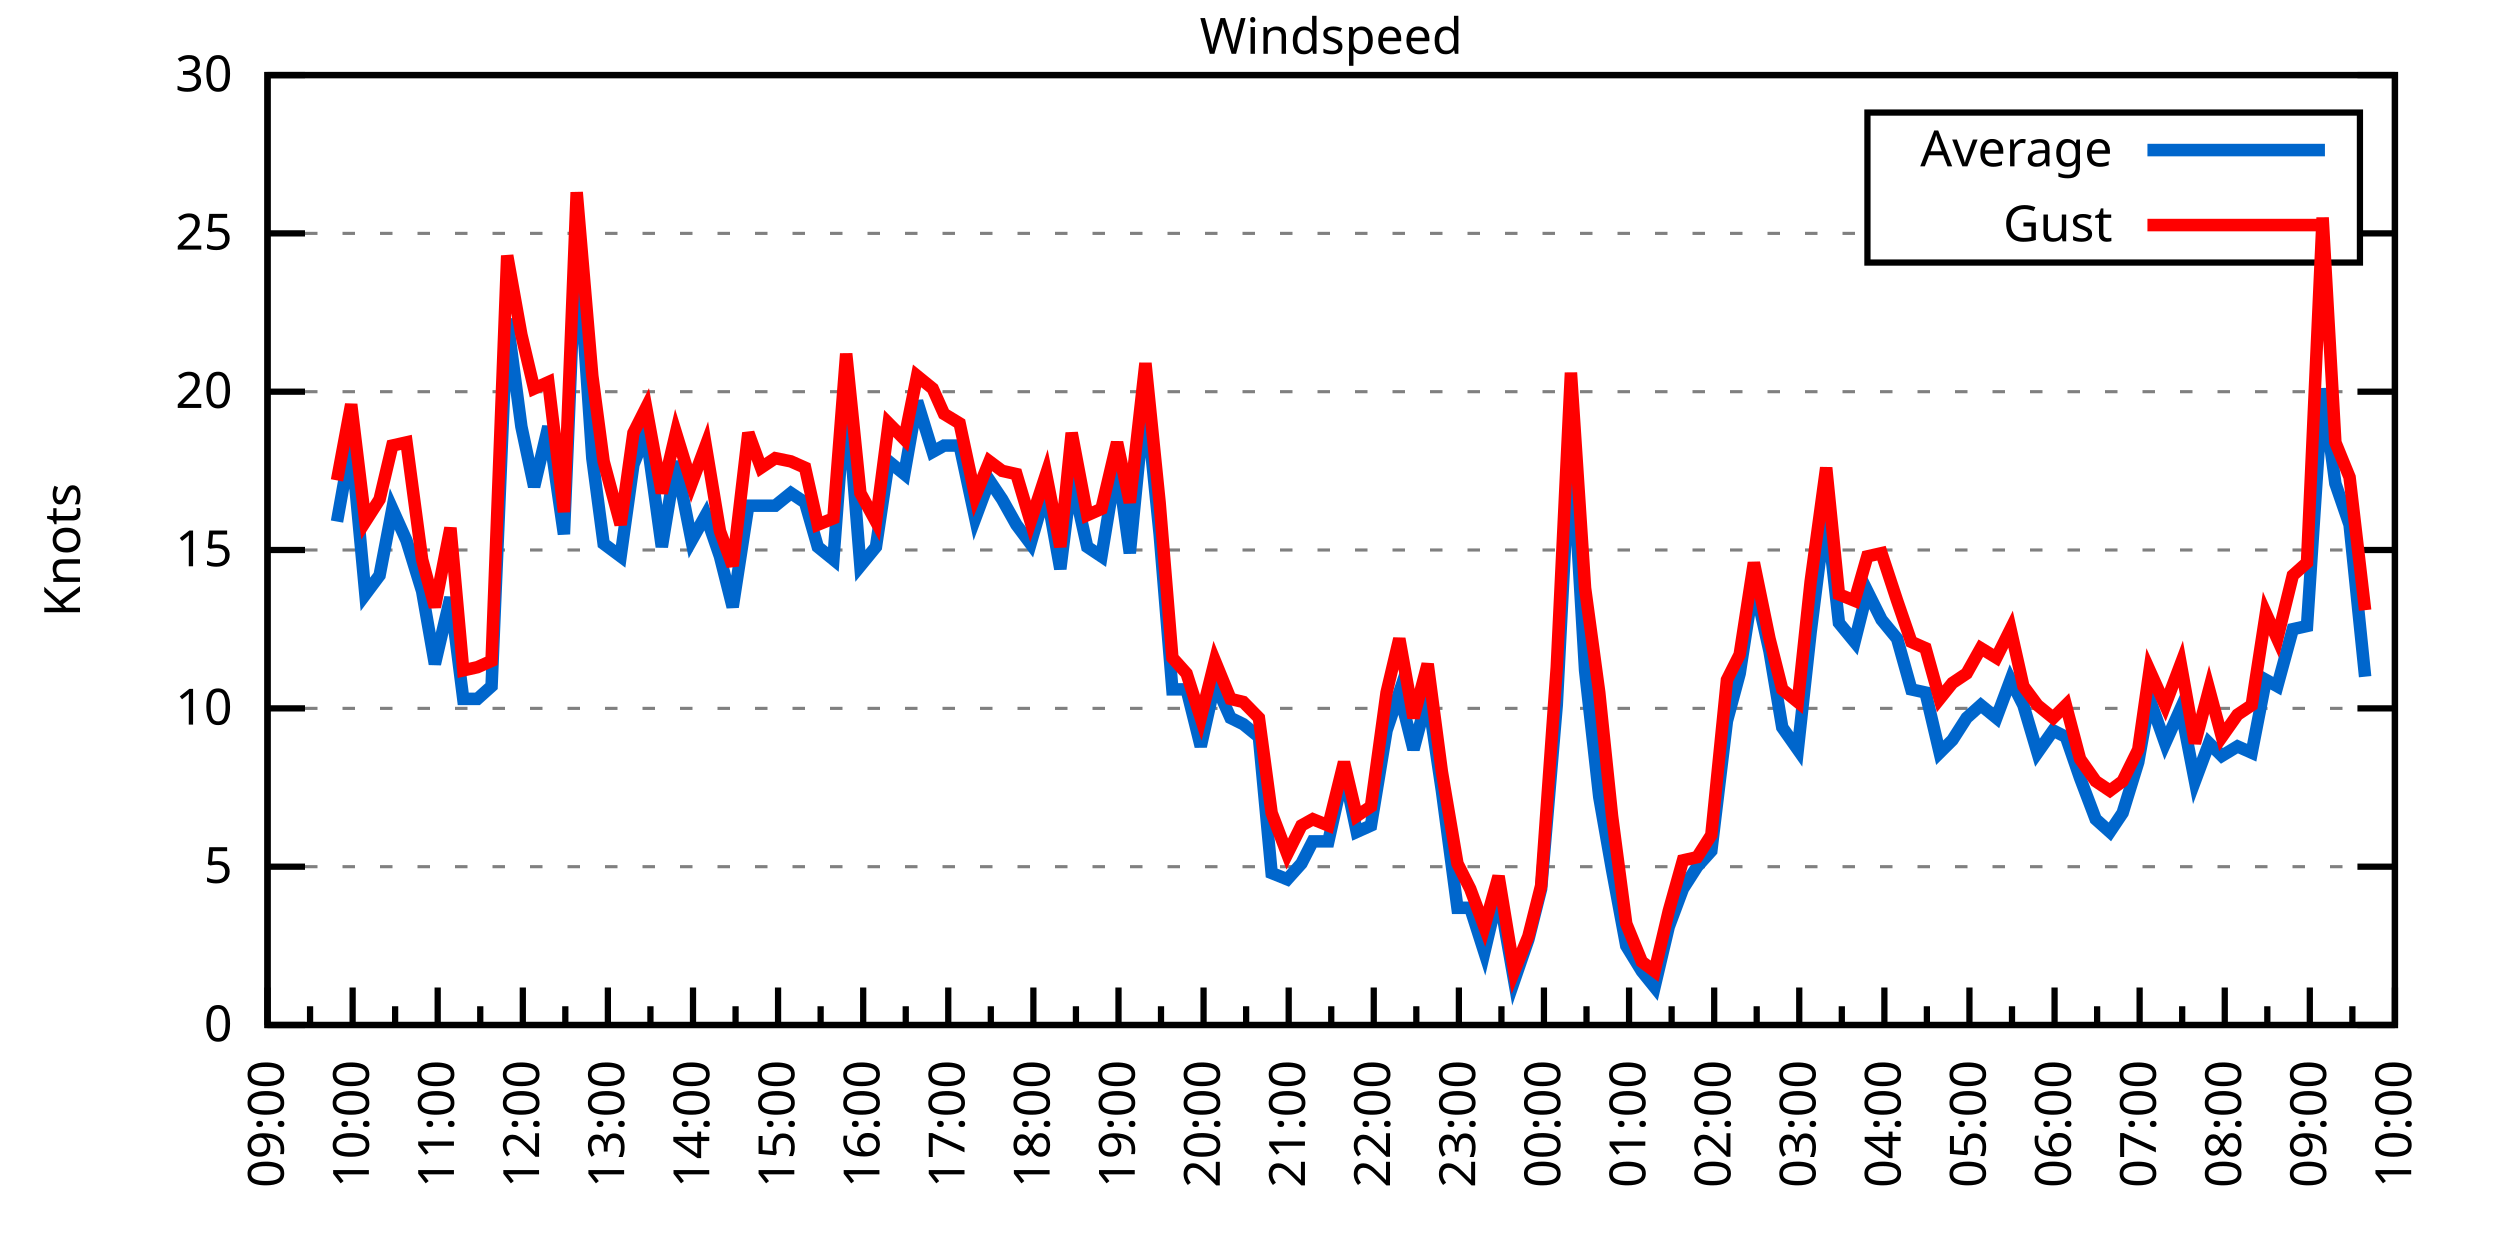
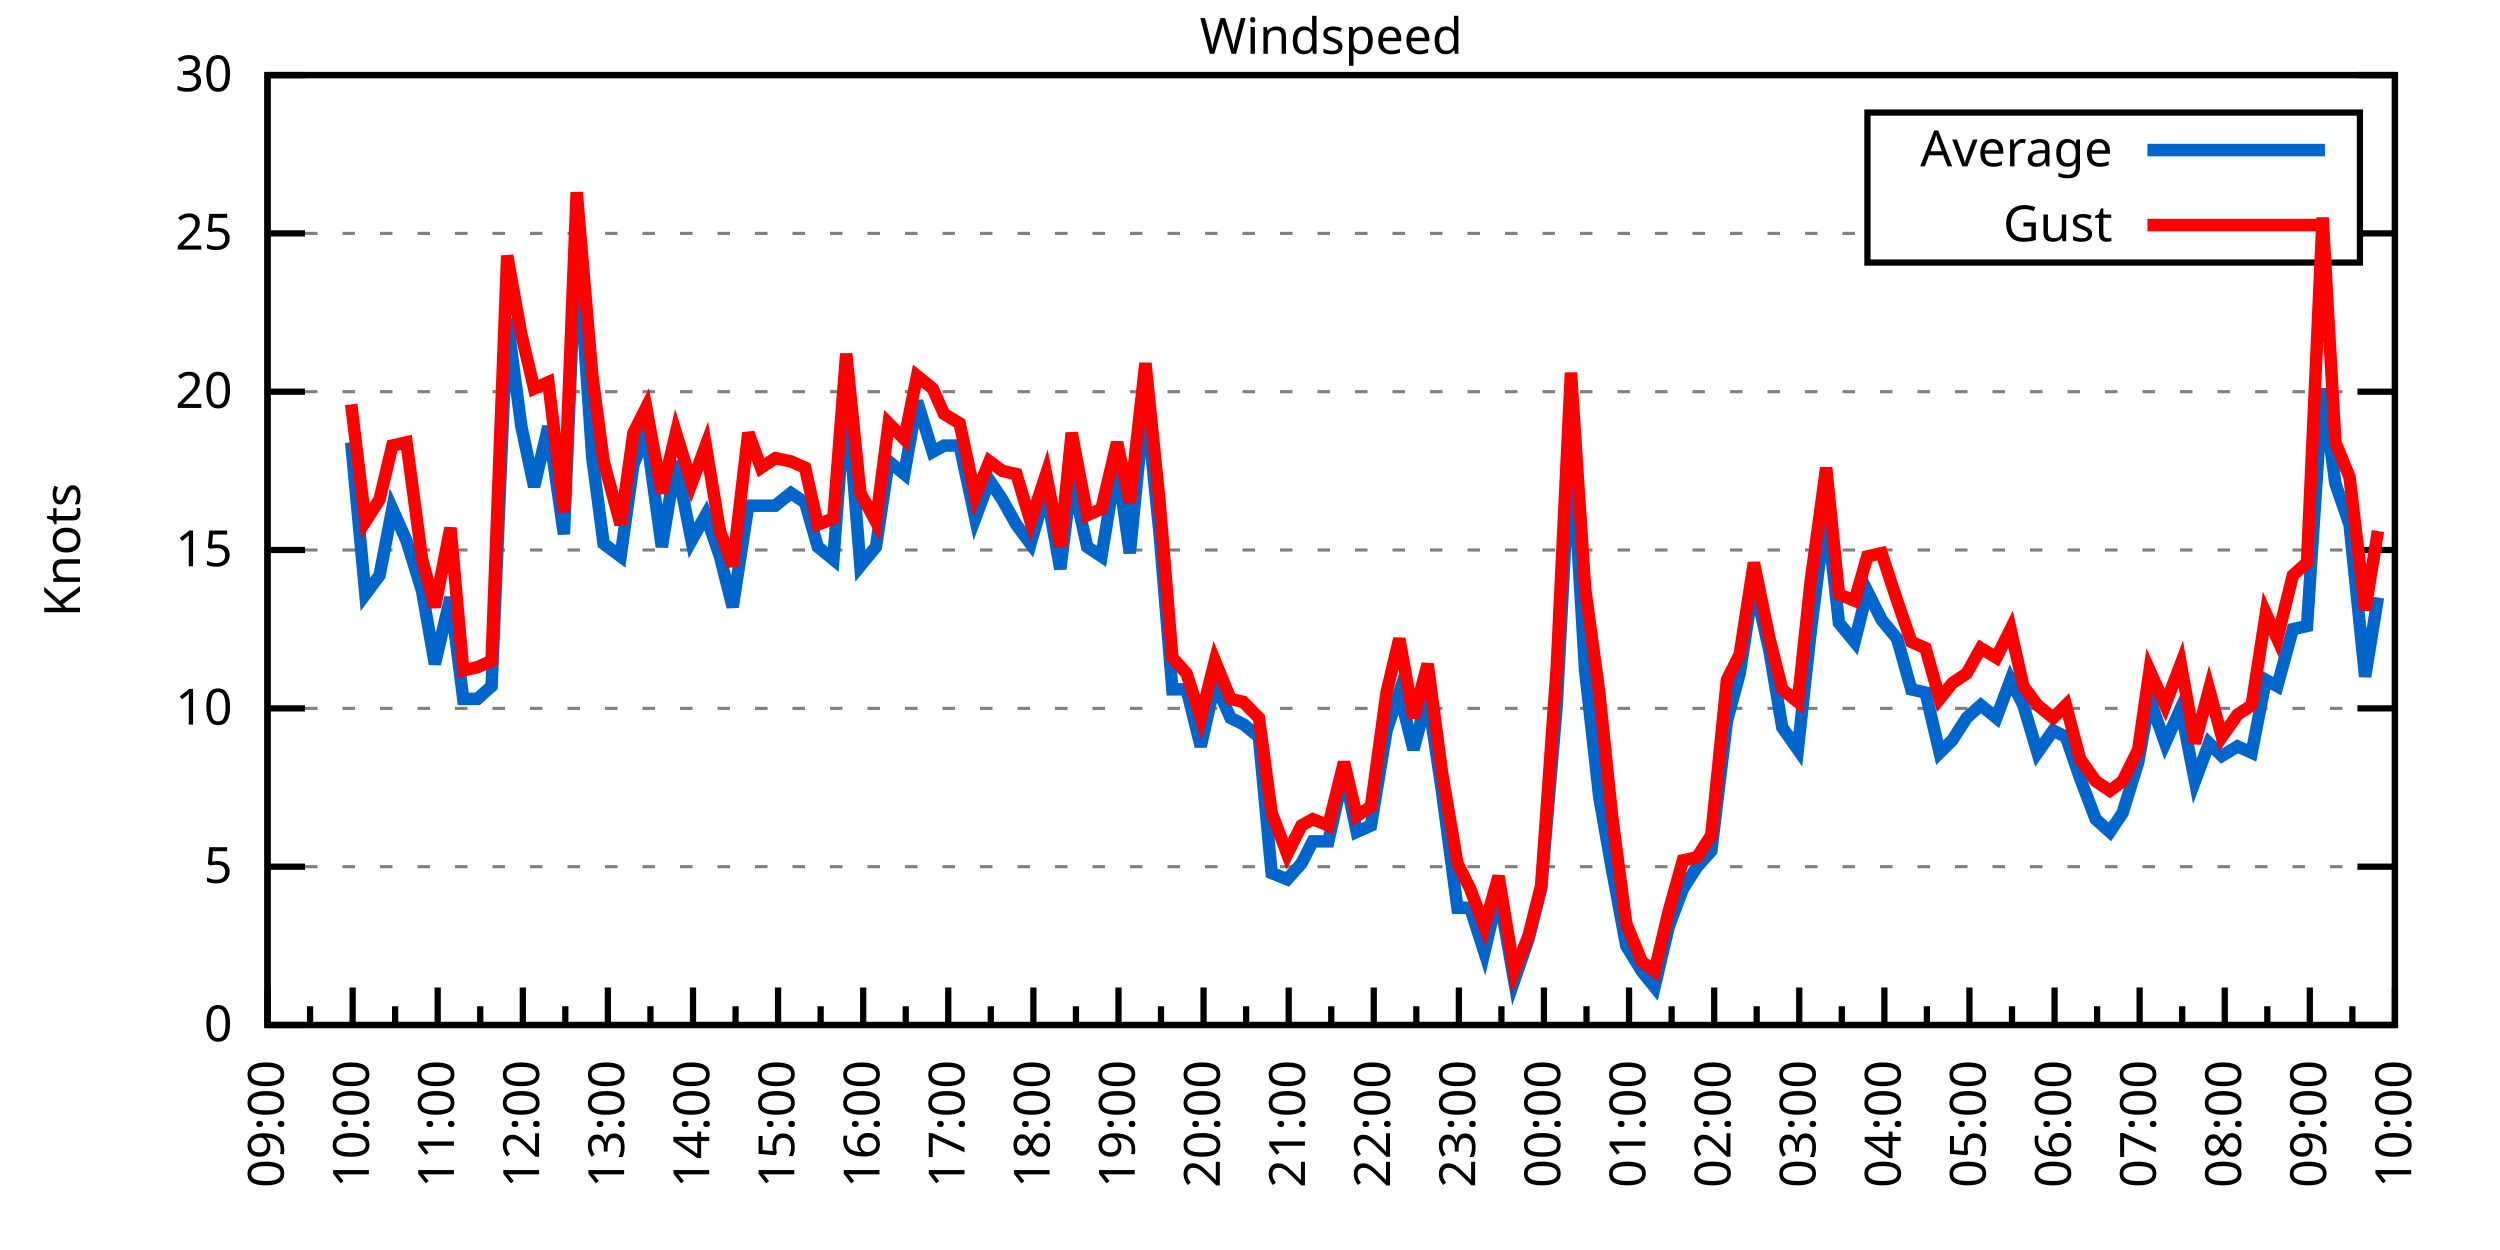
<svg xmlns="http://www.w3.org/2000/svg" xmlns:xlink="http://www.w3.org/1999/xlink" width="400" height="200" viewBox="0 0 400 200">
  <g id="gnuplot_canvas">
    <rect x="0" y="0" width="400" height="200" fill="none" />
    <defs>
      <circle id="gpDot" r="0.5" stroke-width="0.5" stroke="currentColor" />
      <path id="gpPt0" stroke-width="0.333" stroke="currentColor" d="M-1,0 h2 M0,-1 v2" />
      <path id="gpPt1" stroke-width="0.333" stroke="currentColor" d="M-1,-1 L1,1 M1,-1 L-1,1" />
      <path id="gpPt2" stroke-width="0.333" stroke="currentColor" d="M-1,0 L1,0 M0,-1 L0,1 M-1,-1 L1,1 M-1,1 L1,-1" />
      <rect id="gpPt3" stroke-width="0.333" stroke="currentColor" x="-1" y="-1" width="2" height="2" />
      <rect id="gpPt4" stroke-width="0.333" stroke="currentColor" fill="currentColor" x="-1" y="-1" width="2" height="2" />
      <circle id="gpPt5" stroke-width="0.333" stroke="currentColor" cx="0" cy="0" r="1" />
      <use xlink:href="#gpPt5" id="gpPt6" fill="currentColor" stroke="none" />
      <path id="gpPt7" stroke-width="0.333" stroke="currentColor" d="M0,-1.33 L-1.33,0.67 L1.33,0.67 z" />
      <use xlink:href="#gpPt7" id="gpPt8" fill="currentColor" stroke="none" />
      <use xlink:href="#gpPt7" id="gpPt9" stroke="currentColor" transform="rotate(180)" />
      <use xlink:href="#gpPt9" id="gpPt10" fill="currentColor" stroke="none" />
      <use xlink:href="#gpPt3" id="gpPt11" stroke="currentColor" transform="rotate(45)" />
      <use xlink:href="#gpPt11" id="gpPt12" fill="currentColor" stroke="none" />
      <path id="gpPt13" stroke-width="0.333" stroke="currentColor" d="M0,1.330 L1.265,0.411 L0.782,-1.067 L-0.782,-1.076 L-1.265,0.411 z" />
      <use xlink:href="#gpPt13" id="gpPt14" fill="currentColor" stroke="none" />
      <filter id="textbox" filterUnits="objectBoundingBox" x="0" y="0" height="1" width="1">
        <feFlood flood-color="white" flood-opacity="1" result="bgnd" />
        <feComposite in="SourceGraphic" in2="bgnd" operator="atop" />
      </filter>
      <filter id="greybox" filterUnits="objectBoundingBox" x="0" y="0" height="1" width="1">
        <feFlood flood-color="lightgrey" flood-opacity="1" result="grey" />
        <feComposite in="SourceGraphic" in2="grey" operator="atop" />
      </filter>
    </defs>
    <g fill="none" color="white" stroke="currentColor" stroke-width="1.00" stroke-linecap="butt" stroke-linejoin="miter">
</g>
    <g fill="none" color="black" stroke="currentColor" stroke-width="1.00" stroke-linecap="butt" stroke-linejoin="miter">
      <g stroke="none" shape-rendering="crispEdges">
        <polygon fill="rgb(255, 255, 255)" points="42.80,164.00 383.18,164.00 383.18,12.02 42.80,12.02 " />
      </g>
    </g>
    <g fill="none" color="black" stroke="currentColor" stroke-width="1.00" stroke-linecap="butt" stroke-linejoin="miter">
</g>
    <g fill="none" color="black" stroke="black" stroke-width="0.50" stroke-linecap="butt" stroke-linejoin="miter">
</g>
    <g fill="none" color="gray" stroke="currentColor" stroke-width="0.50" stroke-linecap="butt" stroke-linejoin="miter">
      <path stroke="gray" stroke-dasharray="2,4" class="gridline" d="M42.80,164.00 L383.19,164.00  " />
    </g>
    <g fill="none" color="gray" stroke="gray" stroke-width="1.00" stroke-linecap="butt" stroke-linejoin="miter">
</g>
    <g fill="none" color="black" stroke="currentColor" stroke-width="1.00" stroke-linecap="butt" stroke-linejoin="miter">
      <path stroke="black" d="M42.80,164.00 L48.80,164.00 M383.19,164.00 L377.19,164.00  " />
      <g transform="translate(37.20,166.60)" stroke="none" fill="black" font-family="Sans" font-size="8.00" text-anchor="end">
        <text>
          <tspan font-family="Sans"> 0</tspan>
        </text>
      </g>
    </g>
    <g fill="none" color="black" stroke="currentColor" stroke-width="1.00" stroke-linecap="butt" stroke-linejoin="miter">
</g>
    <g fill="none" color="black" stroke="black" stroke-width="0.50" stroke-linecap="butt" stroke-linejoin="miter">
</g>
    <g fill="none" color="gray" stroke="currentColor" stroke-width="0.50" stroke-linecap="butt" stroke-linejoin="miter">
      <path stroke="gray" stroke-dasharray="2,4" class="gridline" d="M42.80,138.67 L383.19,138.67  " />
    </g>
    <g fill="none" color="gray" stroke="gray" stroke-width="1.00" stroke-linecap="butt" stroke-linejoin="miter">
</g>
    <g fill="none" color="black" stroke="currentColor" stroke-width="1.00" stroke-linecap="butt" stroke-linejoin="miter">
      <path stroke="black" d="M42.80,138.67 L48.80,138.67 M383.19,138.67 L377.19,138.67  " />
      <g transform="translate(37.20,141.27)" stroke="none" fill="black" font-family="Sans" font-size="8.00" text-anchor="end">
        <text>
          <tspan font-family="Sans"> 5</tspan>
        </text>
      </g>
    </g>
    <g fill="none" color="black" stroke="currentColor" stroke-width="1.00" stroke-linecap="butt" stroke-linejoin="miter">
</g>
    <g fill="none" color="black" stroke="black" stroke-width="0.50" stroke-linecap="butt" stroke-linejoin="miter">
</g>
    <g fill="none" color="gray" stroke="currentColor" stroke-width="0.50" stroke-linecap="butt" stroke-linejoin="miter">
      <path stroke="gray" stroke-dasharray="2,4" class="gridline" d="M42.80,113.34 L383.19,113.34  " />
    </g>
    <g fill="none" color="gray" stroke="gray" stroke-width="1.00" stroke-linecap="butt" stroke-linejoin="miter">
</g>
    <g fill="none" color="black" stroke="currentColor" stroke-width="1.00" stroke-linecap="butt" stroke-linejoin="miter">
      <path stroke="black" d="M42.80,113.34 L48.80,113.34 M383.19,113.34 L377.19,113.34  " />
      <g transform="translate(37.20,115.94)" stroke="none" fill="black" font-family="Sans" font-size="8.00" text-anchor="end">
        <text>
          <tspan font-family="Sans"> 10</tspan>
        </text>
      </g>
    </g>
    <g fill="none" color="black" stroke="currentColor" stroke-width="1.00" stroke-linecap="butt" stroke-linejoin="miter">
</g>
    <g fill="none" color="black" stroke="black" stroke-width="0.50" stroke-linecap="butt" stroke-linejoin="miter">
</g>
    <g fill="none" color="gray" stroke="currentColor" stroke-width="0.50" stroke-linecap="butt" stroke-linejoin="miter">
      <path stroke="gray" stroke-dasharray="2,4" class="gridline" d="M42.80,88.00 L383.19,88.00  " />
    </g>
    <g fill="none" color="gray" stroke="gray" stroke-width="1.00" stroke-linecap="butt" stroke-linejoin="miter">
</g>
    <g fill="none" color="black" stroke="currentColor" stroke-width="1.00" stroke-linecap="butt" stroke-linejoin="miter">
      <path stroke="black" d="M42.80,88.00 L48.80,88.00 M383.19,88.00 L377.19,88.00  " />
      <g transform="translate(37.20,90.60)" stroke="none" fill="black" font-family="Sans" font-size="8.00" text-anchor="end">
        <text>
          <tspan font-family="Sans"> 15</tspan>
        </text>
      </g>
    </g>
    <g fill="none" color="black" stroke="currentColor" stroke-width="1.00" stroke-linecap="butt" stroke-linejoin="miter">
</g>
    <g fill="none" color="black" stroke="black" stroke-width="0.50" stroke-linecap="butt" stroke-linejoin="miter">
</g>
    <g fill="none" color="gray" stroke="currentColor" stroke-width="0.50" stroke-linecap="butt" stroke-linejoin="miter">
      <path stroke="gray" stroke-dasharray="2,4" class="gridline" d="M42.80,62.67 L383.19,62.67  " />
    </g>
    <g fill="none" color="gray" stroke="gray" stroke-width="1.00" stroke-linecap="butt" stroke-linejoin="miter">
</g>
    <g fill="none" color="black" stroke="currentColor" stroke-width="1.00" stroke-linecap="butt" stroke-linejoin="miter">
      <path stroke="black" d="M42.80,62.67 L48.80,62.67 M383.19,62.67 L377.19,62.67  " />
      <g transform="translate(37.20,65.27)" stroke="none" fill="black" font-family="Sans" font-size="8.00" text-anchor="end">
        <text>
          <tspan font-family="Sans"> 20</tspan>
        </text>
      </g>
    </g>
    <g fill="none" color="black" stroke="currentColor" stroke-width="1.00" stroke-linecap="butt" stroke-linejoin="miter">
</g>
    <g fill="none" color="black" stroke="black" stroke-width="0.50" stroke-linecap="butt" stroke-linejoin="miter">
</g>
    <g fill="none" color="gray" stroke="currentColor" stroke-width="0.50" stroke-linecap="butt" stroke-linejoin="miter">
      <path stroke="gray" stroke-dasharray="2,4" class="gridline" d="M42.80,37.34 L298.79,37.34 M377.59,37.34 L383.19,37.34  " />
    </g>
    <g fill="none" color="gray" stroke="gray" stroke-width="1.00" stroke-linecap="butt" stroke-linejoin="miter">
</g>
    <g fill="none" color="black" stroke="currentColor" stroke-width="1.00" stroke-linecap="butt" stroke-linejoin="miter">
      <path stroke="black" d="M42.80,37.34 L48.80,37.34 M383.19,37.34 L377.19,37.34  " />
      <g transform="translate(37.20,39.94)" stroke="none" fill="black" font-family="Sans" font-size="8.00" text-anchor="end">
        <text>
          <tspan font-family="Sans"> 25</tspan>
        </text>
      </g>
    </g>
    <g fill="none" color="black" stroke="currentColor" stroke-width="1.00" stroke-linecap="butt" stroke-linejoin="miter">
</g>
    <g fill="none" color="black" stroke="black" stroke-width="0.50" stroke-linecap="butt" stroke-linejoin="miter">
</g>
    <g fill="none" color="gray" stroke="currentColor" stroke-width="0.50" stroke-linecap="butt" stroke-linejoin="miter">
      <path stroke="gray" stroke-dasharray="2,4" class="gridline" d="M42.80,12.01 L383.19,12.01  " />
    </g>
    <g fill="none" color="gray" stroke="gray" stroke-width="1.00" stroke-linecap="butt" stroke-linejoin="miter">
</g>
    <g fill="none" color="black" stroke="currentColor" stroke-width="1.00" stroke-linecap="butt" stroke-linejoin="miter">
      <path stroke="black" d="M42.80,12.01 L48.80,12.01 M383.19,12.01 L377.19,12.01  " />
      <g transform="translate(37.20,14.61)" stroke="none" fill="black" font-family="Sans" font-size="8.00" text-anchor="end">
        <text>
          <tspan font-family="Sans"> 30</tspan>
        </text>
      </g>
    </g>
    <g fill="none" color="black" stroke="currentColor" stroke-width="1.00" stroke-linecap="butt" stroke-linejoin="miter">
      <path stroke="black" d="M42.80,164.00 L42.80,158.00  " />
      <g transform="translate(45.40,169.60) rotate(270)" stroke="none" fill="black" font-family="Sans" font-size="8.00" text-anchor="end">
        <text>
          <tspan font-family="Sans">09:00</tspan>
        </text>
      </g>
    </g>
    <g fill="none" color="black" stroke="currentColor" stroke-width="1.00" stroke-linecap="butt" stroke-linejoin="miter">
      <path stroke="black" d="M49.61,164.00 L49.61,161.00 M56.42,164.00 L56.42,158.00  " />
      <g transform="translate(59.02,169.60) rotate(270)" stroke="none" fill="black" font-family="Sans" font-size="8.00" text-anchor="end">
        <text>
          <tspan font-family="Sans">10:00</tspan>
        </text>
      </g>
    </g>
    <g fill="none" color="black" stroke="currentColor" stroke-width="1.00" stroke-linecap="butt" stroke-linejoin="miter">
      <path stroke="black" d="M63.22,164.00 L63.22,161.00 M70.03,164.00 L70.03,158.00  " />
      <g transform="translate(72.63,169.60) rotate(270)" stroke="none" fill="black" font-family="Sans" font-size="8.00" text-anchor="end">
        <text>
          <tspan font-family="Sans">11:00</tspan>
        </text>
      </g>
    </g>
    <g fill="none" color="black" stroke="currentColor" stroke-width="1.00" stroke-linecap="butt" stroke-linejoin="miter">
      <path stroke="black" d="M76.84,164.00 L76.84,161.00 M83.65,164.00 L83.65,158.00  " />
      <g transform="translate(86.25,169.60) rotate(270)" stroke="none" fill="black" font-family="Sans" font-size="8.00" text-anchor="end">
        <text>
          <tspan font-family="Sans">12:00</tspan>
        </text>
      </g>
    </g>
    <g fill="none" color="black" stroke="currentColor" stroke-width="1.00" stroke-linecap="butt" stroke-linejoin="miter">
      <path stroke="black" d="M90.45,164.00 L90.45,161.00 M97.26,164.00 L97.26,158.00  " />
      <g transform="translate(99.86,169.60) rotate(270)" stroke="none" fill="black" font-family="Sans" font-size="8.00" text-anchor="end">
        <text>
          <tspan font-family="Sans">13:00</tspan>
        </text>
      </g>
    </g>
    <g fill="none" color="black" stroke="currentColor" stroke-width="1.00" stroke-linecap="butt" stroke-linejoin="miter">
      <path stroke="black" d="M104.07,164.00 L104.07,161.00 M110.88,164.00 L110.88,158.00  " />
      <g transform="translate(113.48,169.60) rotate(270)" stroke="none" fill="black" font-family="Sans" font-size="8.00" text-anchor="end">
        <text>
          <tspan font-family="Sans">14:00</tspan>
        </text>
      </g>
    </g>
    <g fill="none" color="black" stroke="currentColor" stroke-width="1.00" stroke-linecap="butt" stroke-linejoin="miter">
      <path stroke="black" d="M117.69,164.00 L117.69,161.00 M124.49,164.00 L124.49,158.00  " />
      <g transform="translate(127.09,169.60) rotate(270)" stroke="none" fill="black" font-family="Sans" font-size="8.00" text-anchor="end">
        <text>
          <tspan font-family="Sans">15:00</tspan>
        </text>
      </g>
    </g>
    <g fill="none" color="black" stroke="currentColor" stroke-width="1.00" stroke-linecap="butt" stroke-linejoin="miter">
      <path stroke="black" d="M131.30,164.00 L131.30,161.00 M138.11,164.00 L138.11,158.00  " />
      <g transform="translate(140.71,169.60) rotate(270)" stroke="none" fill="black" font-family="Sans" font-size="8.00" text-anchor="end">
        <text>
          <tspan font-family="Sans">16:00</tspan>
        </text>
      </g>
    </g>
    <g fill="none" color="black" stroke="currentColor" stroke-width="1.00" stroke-linecap="butt" stroke-linejoin="miter">
      <path stroke="black" d="M144.92,164.00 L144.92,161.00 M151.72,164.00 L151.72,158.00  " />
      <g transform="translate(154.32,169.60) rotate(270)" stroke="none" fill="black" font-family="Sans" font-size="8.00" text-anchor="end">
        <text>
          <tspan font-family="Sans">17:00</tspan>
        </text>
      </g>
    </g>
    <g fill="none" color="black" stroke="currentColor" stroke-width="1.00" stroke-linecap="butt" stroke-linejoin="miter">
      <path stroke="black" d="M158.53,164.00 L158.53,161.00 M165.34,164.00 L165.34,158.00  " />
      <g transform="translate(167.94,169.60) rotate(270)" stroke="none" fill="black" font-family="Sans" font-size="8.00" text-anchor="end">
        <text>
          <tspan font-family="Sans">18:00</tspan>
        </text>
      </g>
    </g>
    <g fill="none" color="black" stroke="currentColor" stroke-width="1.00" stroke-linecap="butt" stroke-linejoin="miter">
      <path stroke="black" d="M172.15,164.00 L172.15,161.00 M178.96,164.00 L178.96,158.00  " />
      <g transform="translate(181.56,169.60) rotate(270)" stroke="none" fill="black" font-family="Sans" font-size="8.00" text-anchor="end">
        <text>
          <tspan font-family="Sans">19:00</tspan>
        </text>
      </g>
    </g>
    <g fill="none" color="black" stroke="currentColor" stroke-width="1.00" stroke-linecap="butt" stroke-linejoin="miter">
      <path stroke="black" d="M185.76,164.00 L185.76,161.00 M192.57,164.00 L192.57,158.00  " />
      <g transform="translate(195.17,169.60) rotate(270)" stroke="none" fill="black" font-family="Sans" font-size="8.00" text-anchor="end">
        <text>
          <tspan font-family="Sans">20:00</tspan>
        </text>
      </g>
    </g>
    <g fill="none" color="black" stroke="currentColor" stroke-width="1.00" stroke-linecap="butt" stroke-linejoin="miter">
      <path stroke="black" d="M199.38,164.00 L199.38,161.00 M206.19,164.00 L206.19,158.00  " />
      <g transform="translate(208.79,169.60) rotate(270)" stroke="none" fill="black" font-family="Sans" font-size="8.00" text-anchor="end">
        <text>
          <tspan font-family="Sans">21:00</tspan>
        </text>
      </g>
    </g>
    <g fill="none" color="black" stroke="currentColor" stroke-width="1.00" stroke-linecap="butt" stroke-linejoin="miter">
      <path stroke="black" d="M213.00,164.00 L213.00,161.00 M219.80,164.00 L219.80,158.00  " />
      <g transform="translate(222.40,169.60) rotate(270)" stroke="none" fill="black" font-family="Sans" font-size="8.00" text-anchor="end">
        <text>
          <tspan font-family="Sans">22:00</tspan>
        </text>
      </g>
    </g>
    <g fill="none" color="black" stroke="currentColor" stroke-width="1.00" stroke-linecap="butt" stroke-linejoin="miter">
      <path stroke="black" d="M226.61,164.00 L226.61,161.00 M233.42,164.00 L233.42,158.00  " />
      <g transform="translate(236.02,169.60) rotate(270)" stroke="none" fill="black" font-family="Sans" font-size="8.00" text-anchor="end">
        <text>
          <tspan font-family="Sans">23:00</tspan>
        </text>
      </g>
    </g>
    <g fill="none" color="black" stroke="currentColor" stroke-width="1.00" stroke-linecap="butt" stroke-linejoin="miter">
      <path stroke="black" d="M240.23,164.00 L240.23,161.00 M247.03,164.00 L247.03,158.00  " />
      <g transform="translate(249.63,169.60) rotate(270)" stroke="none" fill="black" font-family="Sans" font-size="8.00" text-anchor="end">
        <text>
          <tspan font-family="Sans">00:00</tspan>
        </text>
      </g>
    </g>
    <g fill="none" color="black" stroke="currentColor" stroke-width="1.00" stroke-linecap="butt" stroke-linejoin="miter">
      <path stroke="black" d="M253.84,164.00 L253.84,161.00 M260.65,164.00 L260.65,158.00  " />
      <g transform="translate(263.25,169.60) rotate(270)" stroke="none" fill="black" font-family="Sans" font-size="8.00" text-anchor="end">
        <text>
          <tspan font-family="Sans">01:00</tspan>
        </text>
      </g>
    </g>
    <g fill="none" color="black" stroke="currentColor" stroke-width="1.00" stroke-linecap="butt" stroke-linejoin="miter">
      <path stroke="black" d="M267.46,164.00 L267.46,161.00 M274.27,164.00 L274.27,158.00  " />
      <g transform="translate(276.87,169.60) rotate(270)" stroke="none" fill="black" font-family="Sans" font-size="8.00" text-anchor="end">
        <text>
          <tspan font-family="Sans">02:00</tspan>
        </text>
      </g>
    </g>
    <g fill="none" color="black" stroke="currentColor" stroke-width="1.00" stroke-linecap="butt" stroke-linejoin="miter">
      <path stroke="black" d="M281.07,164.00 L281.07,161.00 M287.88,164.00 L287.88,158.00  " />
      <g transform="translate(290.48,169.60) rotate(270)" stroke="none" fill="black" font-family="Sans" font-size="8.00" text-anchor="end">
        <text>
          <tspan font-family="Sans">03:00</tspan>
        </text>
      </g>
    </g>
    <g fill="none" color="black" stroke="currentColor" stroke-width="1.00" stroke-linecap="butt" stroke-linejoin="miter">
      <path stroke="black" d="M294.69,164.00 L294.69,161.00 M301.50,164.00 L301.50,158.00  " />
      <g transform="translate(304.10,169.60) rotate(270)" stroke="none" fill="black" font-family="Sans" font-size="8.00" text-anchor="end">
        <text>
          <tspan font-family="Sans">04:00</tspan>
        </text>
      </g>
    </g>
    <g fill="none" color="black" stroke="currentColor" stroke-width="1.00" stroke-linecap="butt" stroke-linejoin="miter">
      <path stroke="black" d="M308.30,164.00 L308.30,161.00 M315.11,164.00 L315.11,158.00  " />
      <g transform="translate(317.71,169.60) rotate(270)" stroke="none" fill="black" font-family="Sans" font-size="8.00" text-anchor="end">
        <text>
          <tspan font-family="Sans">05:00</tspan>
        </text>
      </g>
    </g>
    <g fill="none" color="black" stroke="currentColor" stroke-width="1.00" stroke-linecap="butt" stroke-linejoin="miter">
      <path stroke="black" d="M321.92,164.00 L321.92,161.00 M328.73,164.00 L328.73,158.00  " />
      <g transform="translate(331.33,169.60) rotate(270)" stroke="none" fill="black" font-family="Sans" font-size="8.00" text-anchor="end">
        <text>
          <tspan font-family="Sans">06:00</tspan>
        </text>
      </g>
    </g>
    <g fill="none" color="black" stroke="currentColor" stroke-width="1.00" stroke-linecap="butt" stroke-linejoin="miter">
      <path stroke="black" d="M335.54,164.00 L335.54,161.00 M342.34,164.00 L342.34,158.00  " />
      <g transform="translate(344.94,169.60) rotate(270)" stroke="none" fill="black" font-family="Sans" font-size="8.00" text-anchor="end">
        <text>
          <tspan font-family="Sans">07:00</tspan>
        </text>
      </g>
    </g>
    <g fill="none" color="black" stroke="currentColor" stroke-width="1.00" stroke-linecap="butt" stroke-linejoin="miter">
      <path stroke="black" d="M349.15,164.00 L349.15,161.00 M355.96,164.00 L355.96,158.00  " />
      <g transform="translate(358.56,169.60) rotate(270)" stroke="none" fill="black" font-family="Sans" font-size="8.00" text-anchor="end">
        <text>
          <tspan font-family="Sans">08:00</tspan>
        </text>
      </g>
    </g>
    <g fill="none" color="black" stroke="currentColor" stroke-width="1.00" stroke-linecap="butt" stroke-linejoin="miter">
      <path stroke="black" d="M362.77,164.00 L362.77,161.00 M369.57,164.00 L369.57,158.00  " />
      <g transform="translate(372.17,169.60) rotate(270)" stroke="none" fill="black" font-family="Sans" font-size="8.00" text-anchor="end">
        <text>
          <tspan font-family="Sans">09:00</tspan>
        </text>
      </g>
    </g>
    <g fill="none" color="black" stroke="currentColor" stroke-width="1.00" stroke-linecap="butt" stroke-linejoin="miter">
      <path stroke="black" d="M376.38,164.00 L376.38,161.00 M383.19,164.00 L383.19,158.00  " />
      <g transform="translate(385.79,169.60) rotate(270)" stroke="none" fill="black" font-family="Sans" font-size="8.00" text-anchor="end">
        <text>
          <tspan font-family="Sans">10:00</tspan>
        </text>
      </g>
    </g>
    <g fill="none" color="black" stroke="currentColor" stroke-width="1.00" stroke-linecap="butt" stroke-linejoin="miter">
</g>
    <g fill="none" color="black" stroke="currentColor" stroke-width="1.00" stroke-linecap="butt" stroke-linejoin="miter">
      <path stroke="black" d="M42.80,12.01 L42.80,164.00 L383.19,164.00 L383.19,12.01 L42.80,12.01 Z  " />
    </g>
    <g fill="none" color="black" stroke="currentColor" stroke-width="1.00" stroke-linecap="butt" stroke-linejoin="miter">
      <g transform="translate(12.80,88.01) rotate(270)" stroke="none" fill="black" font-family="Sans" font-size="8.00" text-anchor="middle">
        <text>
          <tspan font-family="Sans">Knots</tspan>
        </text>
      </g>
    </g>
    <g fill="none" color="black" stroke="currentColor" stroke-width="1.00" stroke-linecap="butt" stroke-linejoin="miter">
</g>
    <g fill="none" color="black" stroke="currentColor" stroke-width="1.00" stroke-linecap="butt" stroke-linejoin="miter">
      <path stroke="black" d="M298.79,42.01 L298.79,18.01 L377.59,18.01 L377.59,42.01 L298.79,42.01 Z  " />
    </g>
    <g id="Windspeed_plot_1">
      <g fill="none" color="white" stroke="black" stroke-width="2.00" stroke-linecap="butt" stroke-linejoin="miter">
</g>
      <g fill="none" color="black" stroke="currentColor" stroke-width="2.00" stroke-linecap="butt" stroke-linejoin="miter">
        <g transform="translate(337.99,26.61)" stroke="none" fill="black" font-family="Sans" font-size="8.00" text-anchor="end">
          <text>
            <tspan font-family="Sans">Average</tspan>
          </text>
        </g>
      </g>
      <g fill="none" color="black" stroke="currentColor" stroke-width="2.00" stroke-linecap="butt" stroke-linejoin="miter">
-         <path stroke="rgb(  0, 102, 204)" d="M343.59,24.01 L371.99,24.01 M53.92,83.45 L56.19,70.78 L58.46,95.10 L60.73,92.06 L62.77,81.42 L65.04,86.49   L67.54,94.59 L69.58,106.24 L72.07,95.60 L74.12,111.82 L76.39,111.82 L78.65,109.79 L81.15,51.02 L83.42,68.25   L85.46,77.87 L87.73,68.25 L90.23,85.47 L92.27,36.84 L94.77,73.31 L96.58,86.99 L99.30,89.02 L101.35,74.33   L103.39,69.26 L105.89,87.50 L108.15,73.82 L110.65,86.49 L112.92,82.43 L115.19,89.02 L117.23,97.12 L119.73,80.91   L121.77,80.91 L124.04,80.91 L126.54,78.89 L128.81,80.41 L130.85,87.50 L133.34,89.52 L135.39,62.17 L137.66,90.54   L140.15,87.50 L142.19,73.82 L144.69,75.85 L146.73,64.19 L149.23,72.30 L151.04,71.29 L153.54,71.29 L156.04,82.94   L158.31,76.86 L160.35,79.90 L162.62,83.95 L164.89,86.99 L167.38,78.38 L169.65,91.04 L171.47,76.35 L173.96,87.50   L176.23,89.02 L178.73,73.82 L180.77,88.51 L183.27,63.18 L185.54,85.47 L187.58,110.30 L189.85,110.30 L192.12,119.42   L194.39,109.28 L196.88,114.86 L198.93,115.87 L201.42,117.90 L203.46,139.68 L205.96,140.69 L208.23,138.16 L210.04,134.62   L212.54,134.62 L215.04,123.47 L217.08,133.10 L219.35,132.08 L221.85,116.88 L223.89,110.80 L226.16,119.92 L228.43,111.31   L230.70,126.51 L233.19,145.25 L235.23,145.25 L237.50,152.35 L239.77,142.72 L242.27,156.91 L244.54,150.32 L246.58,142.21   L249.08,112.83 L251.35,69.26 L253.61,107.26 L255.88,127.52 L257.93,139.17 L260.20,151.33 L262.69,155.39 L264.73,157.92   L267.00,148.29 L269.27,142.21 L271.54,138.67 L273.81,136.14 L276.31,115.36 L278.35,107.76 L280.62,93.07 L283.12,104.22   L285.16,116.38 L287.65,119.92 L289.70,101.18 L292.19,81.42 L294.23,99.66 L296.73,102.70 L298.77,94.59 L301.04,99.15   L303.54,102.19 L305.81,110.30 L308.08,110.80 L310.35,120.43 L312.39,118.40 L314.66,114.86 L316.93,112.83 L319.42,114.86   L321.69,108.78 L323.74,112.83 L326.00,120.43 L328.50,116.88 L330.54,117.90 L332.81,124.48 L335.31,131.07 L337.58,133.10   L339.62,130.06 L342.12,121.95 L343.93,111.82 L346.43,118.91 L348.92,113.34 L351.19,124.99 L353.46,118.91 L355.50,120.94   L358.00,119.42 L360.27,120.43 L362.54,108.78 L364.36,109.79 L366.85,100.67 L369.12,100.16 L371.62,62.17 L373.66,77.37   L375.93,83.95 L378.42,108.27  " />
+         <path stroke="rgb(  0, 102, 204)" d="M343.59,24.01 L371.99,24.01 M56.19,70.78 L58.46,95.10 L60.73,92.06 L62.77,81.42 L65.04,86.49 L67.54,94.59   L69.58,106.24 L72.07,95.60 L74.12,111.82 L76.39,111.82 L78.65,109.79 L81.15,51.02 L83.42,68.25 L85.46,77.87   L87.73,68.25 L90.23,85.47 L92.27,36.84 L94.77,73.31 L96.58,86.99 L99.30,89.02 L101.35,74.33 L103.39,69.26   L105.89,87.50 L108.15,73.82 L110.65,86.49 L112.92,82.43 L115.19,89.02 L117.23,97.12 L119.73,80.91 L121.77,80.91   L124.04,80.91 L126.54,78.89 L128.81,80.41 L130.85,87.50 L133.34,89.52 L135.39,62.17 L137.66,90.54 L140.15,87.50   L142.19,73.82 L144.69,75.85 L146.73,64.19 L149.23,72.30 L151.04,71.29 L153.54,71.29 L156.04,82.94 L158.31,76.86   L160.35,79.90 L162.62,83.95 L164.89,86.99 L167.38,78.38 L169.65,91.04 L171.47,76.35 L173.96,87.50 L176.23,89.02   L178.73,73.82 L180.77,88.51 L183.27,63.18 L185.54,85.47 L187.58,110.30 L189.85,110.30 L192.12,119.42 L194.39,109.28   L196.88,114.86 L198.93,115.87 L201.42,117.90 L203.46,139.68 L205.96,140.69 L208.23,138.16 L210.04,134.62 L212.54,134.62   L215.04,123.47 L217.08,133.10 L219.35,132.08 L221.85,116.88 L223.89,110.80 L226.16,119.92 L228.43,111.31 L230.70,126.51   L233.19,145.25 L235.23,145.25 L237.50,152.35 L239.77,142.72 L242.27,156.91 L244.54,150.32 L246.58,142.21 L249.08,112.83   L251.35,69.26 L253.61,107.26 L255.88,127.52 L257.93,139.17 L260.20,151.33 L262.69,155.39 L264.73,157.92 L267.00,148.29   L269.27,142.21 L271.54,138.67 L273.81,136.14 L276.31,115.36 L278.35,107.76 L280.62,93.07 L283.12,104.22 L285.16,116.38   L287.65,119.92 L289.70,101.18 L292.19,81.42 L294.23,99.66 L296.73,102.70 L298.77,94.59 L301.04,99.15 L303.54,102.19   L305.81,110.30 L308.08,110.80 L310.35,120.43 L312.39,118.40 L314.66,114.86 L316.93,112.83 L319.42,114.86 L321.69,108.78   L323.74,112.83 L326.00,120.43 L328.50,116.88 L330.54,117.90 L332.81,124.48 L335.31,131.07 L337.58,133.10 L339.62,130.06   L342.12,121.95 L343.93,111.82 L346.43,118.91 L348.92,113.34 L351.19,124.99 L353.46,118.91 L355.50,120.94 L358.00,119.42   L360.27,120.43 L362.54,108.78 L364.36,109.79 L366.85,100.67 L369.12,100.16 L371.62,62.17 L373.66,77.37 L375.93,83.95   L378.42,108.27 L380.47,95.60  " />
      </g>
    </g>
    <g id="Windspeed_plot_2">
      <g fill="none" color="black" stroke="currentColor" stroke-width="2.00" stroke-linecap="butt" stroke-linejoin="miter">
        <g transform="translate(337.99,38.61)" stroke="none" fill="black" font-family="Sans" font-size="8.00" text-anchor="end">
          <text>
            <tspan font-family="Sans">Gust</tspan>
          </text>
        </g>
      </g>
      <g fill="none" color="black" stroke="currentColor" stroke-width="2.00" stroke-linecap="butt" stroke-linejoin="miter">
-         <path stroke="rgb(255,   0,   0)" d="M343.59,36.01 L371.99,36.01 M53.92,76.86 L56.19,64.70 L58.46,83.45 L60.73,79.90 L62.77,71.29 L65.04,70.78   L67.54,89.52 L69.58,97.12 L72.07,84.46 L74.12,107.26 L76.39,106.75 L78.65,105.74 L81.15,40.89 L83.42,53.55   L85.46,62.17 L87.73,61.15 L90.23,81.93 L92.27,30.76 L94.77,60.14 L96.58,73.82 L99.30,83.95 L101.35,69.26   L103.39,65.21 L105.89,78.89 L108.15,69.26 L110.65,77.37 L112.92,71.29 L115.19,84.97 L117.23,90.54 L119.73,69.26   L121.77,74.83 L124.04,73.31 L126.54,73.82 L128.81,74.83 L130.85,83.95 L133.34,82.94 L135.39,56.59 L137.66,78.89   L140.15,83.45 L142.19,67.74 L144.69,70.27 L146.73,60.14 L149.23,62.17 L151.04,66.22 L153.54,67.74 L156.04,79.39   L158.31,73.82 L160.35,75.34 L162.62,75.85 L164.89,83.45 L167.38,75.85 L169.65,87.50 L171.47,69.26 L173.96,82.43   L176.23,81.42 L178.73,70.78 L180.77,80.41 L183.27,58.11 L185.54,80.41 L187.58,105.23 L189.85,107.76 L192.12,114.86   L194.39,105.74 L196.88,111.82 L198.93,112.32 L201.42,114.86 L203.46,130.06 L205.96,136.64 L208.23,132.08 L210.04,131.07   L212.54,132.08 L215.04,121.95 L217.08,130.56 L219.35,129.04 L221.85,110.80 L223.89,102.19 L226.16,114.86 L228.43,106.24   L230.70,123.47 L233.19,138.16 L235.23,142.21 L237.50,148.29 L239.77,140.19 L242.27,155.39 L244.54,149.81 L246.58,141.71   L249.08,106.75 L251.35,59.63 L253.61,94.08 L255.88,110.80 L257.93,130.56 L260.20,147.79 L262.69,153.87 L264.73,155.39   L267.00,145.76 L269.27,137.66 L271.54,137.15 L273.81,133.60 L276.31,108.78 L278.35,104.72 L280.62,90.03 L283.12,102.19   L285.16,110.30 L287.65,112.32 L289.70,93.07 L292.19,74.83 L294.23,95.10 L296.73,96.11 L298.77,89.02 L301.04,88.51   L303.54,96.11 L305.81,102.70 L308.08,103.71 L310.35,111.82 L312.39,109.28 L314.66,107.76 L316.93,103.71 L319.42,105.23   L321.69,100.67 L323.74,109.79 L326.00,112.83 L328.50,114.86 L330.54,112.83 L332.81,121.44 L335.31,124.99 L337.58,126.51   L339.62,124.99 L342.12,119.92 L343.93,107.26 L346.43,112.83 L348.92,106.24 L351.19,118.91 L353.46,110.30 L355.50,117.90   L358.00,114.35 L360.27,112.83 L362.54,98.14 L364.36,102.19 L366.85,92.06 L369.12,90.03 L371.62,34.81 L373.66,70.78   L375.93,76.35 L378.42,97.63  " />
+         <path stroke="rgb(255,   0,   0)" d="M343.59,36.01 L371.99,36.01 M56.19,64.70 L58.46,83.45 L60.73,79.90 L62.77,71.29 L65.04,70.78 L67.54,89.52   L69.58,97.12 L72.07,84.46 L74.12,107.26 L76.39,106.75 L78.65,105.74 L81.15,40.89 L83.42,53.55 L85.46,62.17   L87.73,61.15 L90.23,81.93 L92.27,30.76 L94.77,60.14 L96.58,73.82 L99.30,83.95 L101.35,69.26 L103.39,65.21   L105.89,78.89 L108.15,69.26 L110.65,77.37 L112.92,71.29 L115.19,84.97 L117.23,90.54 L119.73,69.26 L121.77,74.83   L124.04,73.31 L126.54,73.82 L128.81,74.83 L130.85,83.95 L133.34,82.94 L135.39,56.59 L137.66,78.89 L140.15,83.45   L142.19,67.74 L144.69,70.27 L146.73,60.14 L149.23,62.17 L151.04,66.22 L153.54,67.74 L156.04,79.39 L158.31,73.82   L160.35,75.34 L162.62,75.85 L164.89,83.45 L167.38,75.85 L169.65,87.50 L171.47,69.26 L173.96,82.43 L176.23,81.42   L178.73,70.78 L180.77,80.41 L183.27,58.11 L185.54,80.41 L187.58,105.23 L189.85,107.76 L192.12,114.86 L194.39,105.74   L196.88,111.82 L198.93,112.32 L201.42,114.86 L203.46,130.06 L205.96,136.64 L208.23,132.08 L210.04,131.07 L212.54,132.08   L215.04,121.95 L217.08,130.56 L219.35,129.04 L221.85,110.80 L223.89,102.19 L226.16,114.86 L228.43,106.24 L230.70,123.47   L233.19,138.16 L235.23,142.21 L237.50,148.29 L239.77,140.19 L242.27,155.39 L244.54,149.81 L246.58,141.71 L249.08,106.75   L251.35,59.63 L253.61,94.08 L255.88,110.80 L257.93,130.56 L260.20,147.79 L262.69,153.87 L264.73,155.39 L267.00,145.76   L269.27,137.66 L271.54,137.15 L273.81,133.60 L276.31,108.78 L278.35,104.72 L280.62,90.03 L283.12,102.19 L285.16,110.30   L287.65,112.32 L289.70,93.07 L292.19,74.83 L294.23,95.10 L296.73,96.11 L298.77,89.02 L301.04,88.51 L303.54,96.11   L305.81,102.70 L308.08,103.71 L310.35,111.82 L312.39,109.28 L314.66,107.76 L316.93,103.71 L319.42,105.23 L321.69,100.67   L323.74,109.79 L326.00,112.83 L328.50,114.86 L330.54,112.83 L332.81,121.44 L335.31,124.99 L337.58,126.51 L339.62,124.99   L342.12,119.92 L343.93,107.26 L346.43,112.83 L348.92,106.24 L351.19,118.91 L353.46,110.30 L355.50,117.90 L358.00,114.35   L360.27,112.83 L362.54,98.14 L364.36,102.19 L366.85,92.06 L369.12,90.03 L371.62,34.81 L373.66,70.78 L375.93,76.35   L378.42,97.63 L380.47,84.97  " />
      </g>
    </g>
    <g fill="none" color="black" stroke="currentColor" stroke-width="2.00" stroke-linecap="butt" stroke-linejoin="miter">
</g>
    <g fill="none" color="black" stroke="black" stroke-width="1.00" stroke-linecap="butt" stroke-linejoin="miter">
</g>
    <g fill="none" color="black" stroke="currentColor" stroke-width="1.00" stroke-linecap="butt" stroke-linejoin="miter">
      <path stroke="black" d="M42.80,12.01 L42.80,164.00 L383.19,164.00 L383.19,12.01 L42.80,12.01 Z  " />
    </g>
    <g fill="none" color="black" stroke="currentColor" stroke-width="1.00" stroke-linecap="butt" stroke-linejoin="miter">
      <g transform="translate(212.99,8.61)" stroke="none" fill="black" font-family="Sans" font-size="8.00" text-anchor="middle">
        <text>
          <tspan font-family="Sans">Windspeed</tspan>
        </text>
      </g>
    </g>
    <g fill="none" color="black" stroke="currentColor" stroke-width="1.00" stroke-linecap="butt" stroke-linejoin="miter">
</g>
  </g>
</svg>
